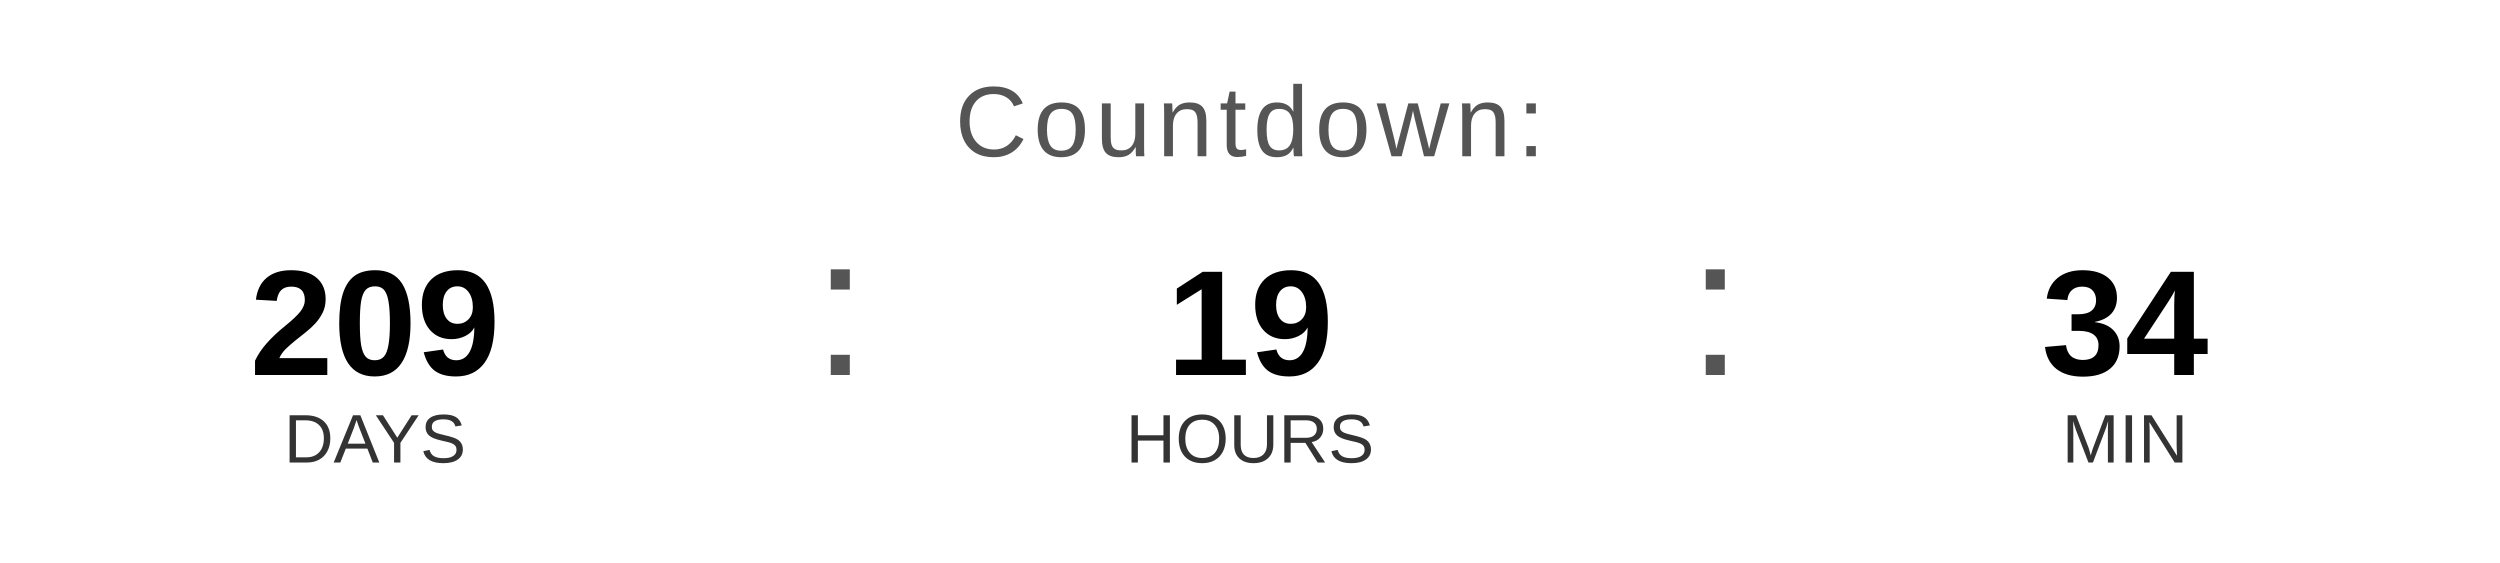
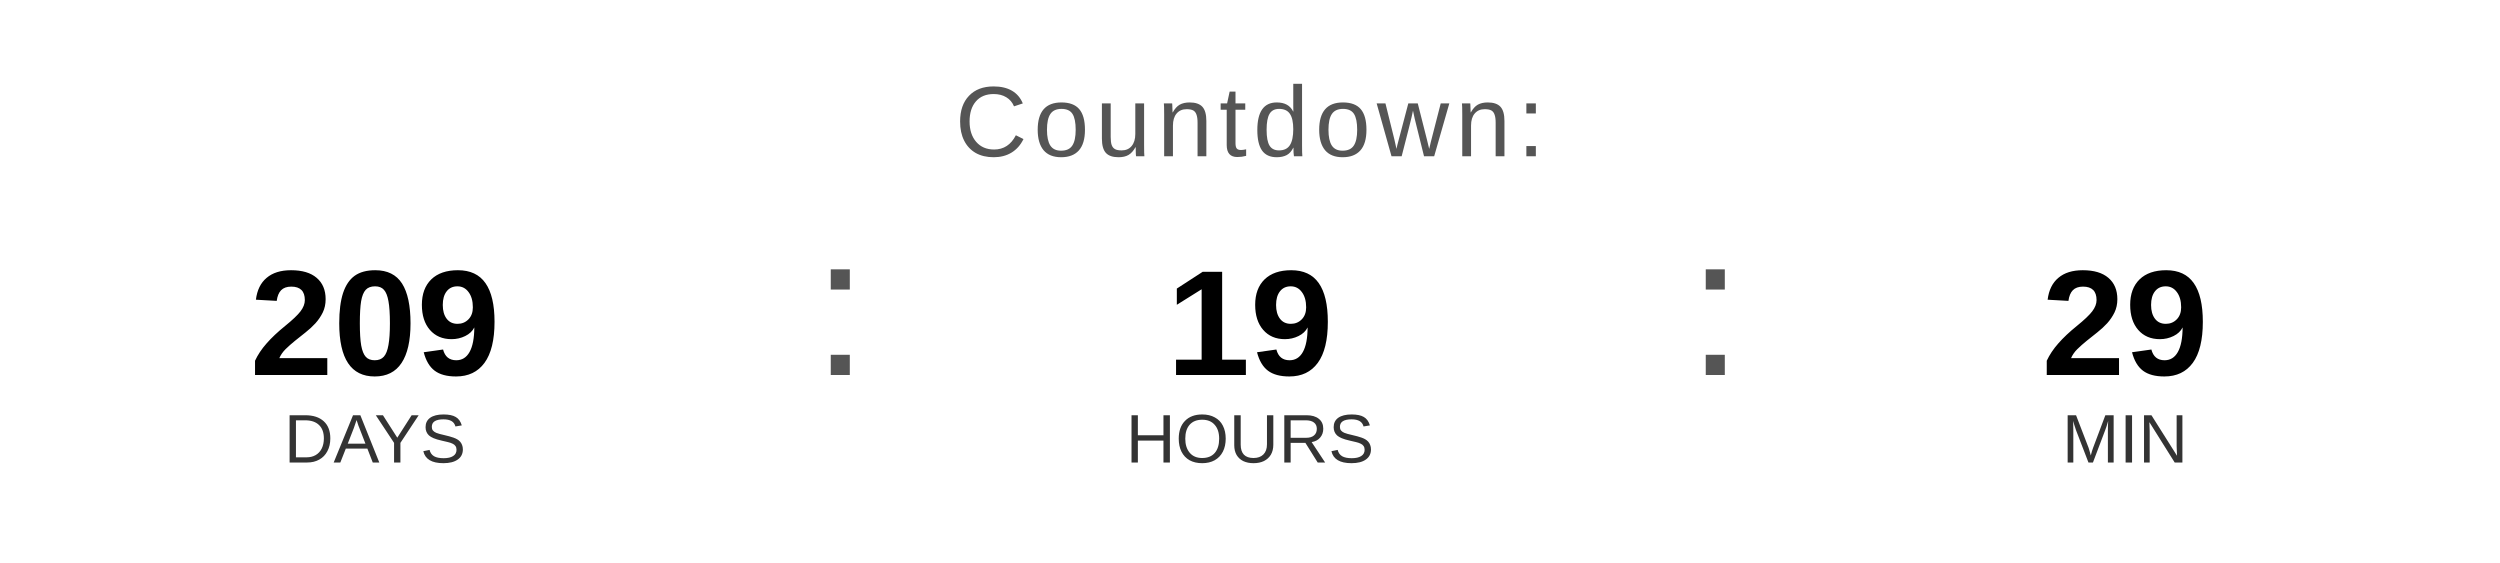
<svg xmlns="http://www.w3.org/2000/svg" width="400" height="90" viewBox="0 0 400 90">
  <text x="200" y="25" font-family="Arial, Helvetica, sans-serif" font-size="16" fill="#555555" text-anchor="middle" letter-spacing="1">
    Countdown:
  </text>
  <text x="60" y="60" font-family="Arial, Helvetica, sans-serif" font-size="24" font-weight="bold" fill="#000000" text-anchor="middle">209</text>
  <text x="60" y="74" font-family="Arial, Helvetica, sans-serif" font-size="11" fill="#333333" text-anchor="middle">DAYS</text>
  <text x="130" y="60" font-family="Arial, sans-serif" font-size="32" fill="#555555">:</text>
  <text x="200" y="60" font-family="Arial, Helvetica, sans-serif" font-size="24" font-weight="bold" fill="#000000" text-anchor="middle">19</text>
  <text x="200" y="74" font-family="Arial, Helvetica, sans-serif" font-size="11" fill="#333333" text-anchor="middle">HOURS</text>
  <text x="270" y="60" font-family="Arial, sans-serif" font-size="32" fill="#555555">:</text>
-   <text x="340" y="60" font-family="Arial, Helvetica, sans-serif" font-size="24" font-weight="bold" fill="#000000" text-anchor="middle">34</text>
+   <text x="340" y="60" font-family="Arial, Helvetica, sans-serif" font-size="24" font-weight="bold" fill="#000000" text-anchor="middle">29</text>
  <text x="340" y="74" font-family="Arial, Helvetica, sans-serif" font-size="11" fill="#333333" text-anchor="middle">MIN</text>
</svg>
